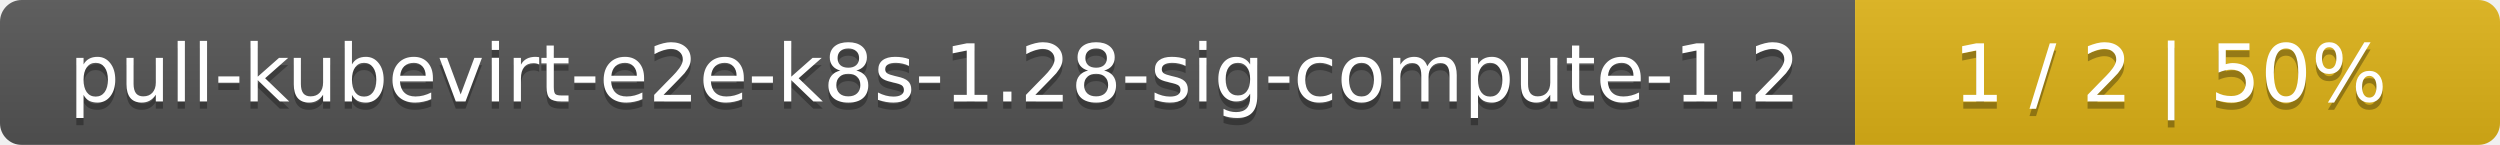
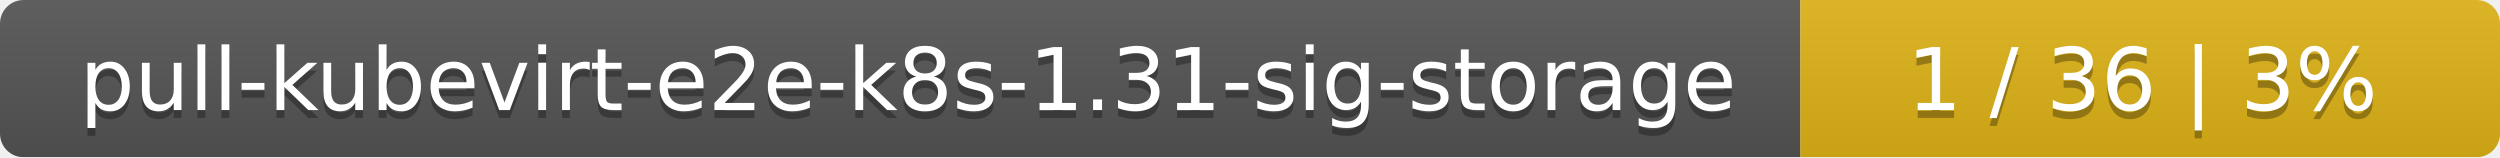
- <svg xmlns="http://www.w3.org/2000/svg" width="345" height="20">
+ <svg xmlns="http://www.w3.org/2000/svg" width="318" height="20">
  <linearGradient id="smooth" x2="0" y2="100%">
    <stop offset="0" stop-color="#bbb" stop-opacity=".1" />
    <stop offset="1" stop-opacity=".1" />
  </linearGradient>
  <mask id="round">
-     <rect width="345" height="20" rx="3" fill="#fff" />
+     <rect width="318" height="20" rx="3" fill="#fff" />
  </mask>
  <g mask="url(#round)">
-     <rect width="256" height="20" fill="#555" />
-     <rect x="256" width="89" height="20" fill="#dfb317" />
-     <rect width="345" height="20" fill="url(#smooth)" />
+     <rect width="229" height="20" fill="#555" />
+     <rect x="229" width="89" height="20" fill="#dfb317" />
+     <rect width="318" height="20" fill="url(#smooth)" />
  </g>
  <g fill="#fff" text-anchor="middle" font-family="DejaVu Sans,Verdana,Geneva,sans-serif" font-size="11">
-     <text x="129" y="15" fill="#010101" fill-opacity=".3">pull-kubevirt-e2e-k8s-1.28-sig-compute-1.2</text>
-     <text x="129" y="14">pull-kubevirt-e2e-k8s-1.28-sig-compute-1.2</text>
-     <text x="299.5" y="15" fill="#010101" fill-opacity=".3">1 / 2    |    50%</text>
-     <text x="299.5" y="14">1 / 2    |    50%</text>
+     <text x="115.5" y="15" fill="#010101" fill-opacity=".3">pull-kubevirt-e2e-k8s-1.31-sig-storage</text>
+     <text x="115.5" y="14">pull-kubevirt-e2e-k8s-1.31-sig-storage</text>
+     <text x="272.5" y="15" fill="#010101" fill-opacity=".3">1 / 36    |    3%</text>
+     <text x="272.5" y="14">1 / 36    |    3%</text>
  </g>
</svg>
